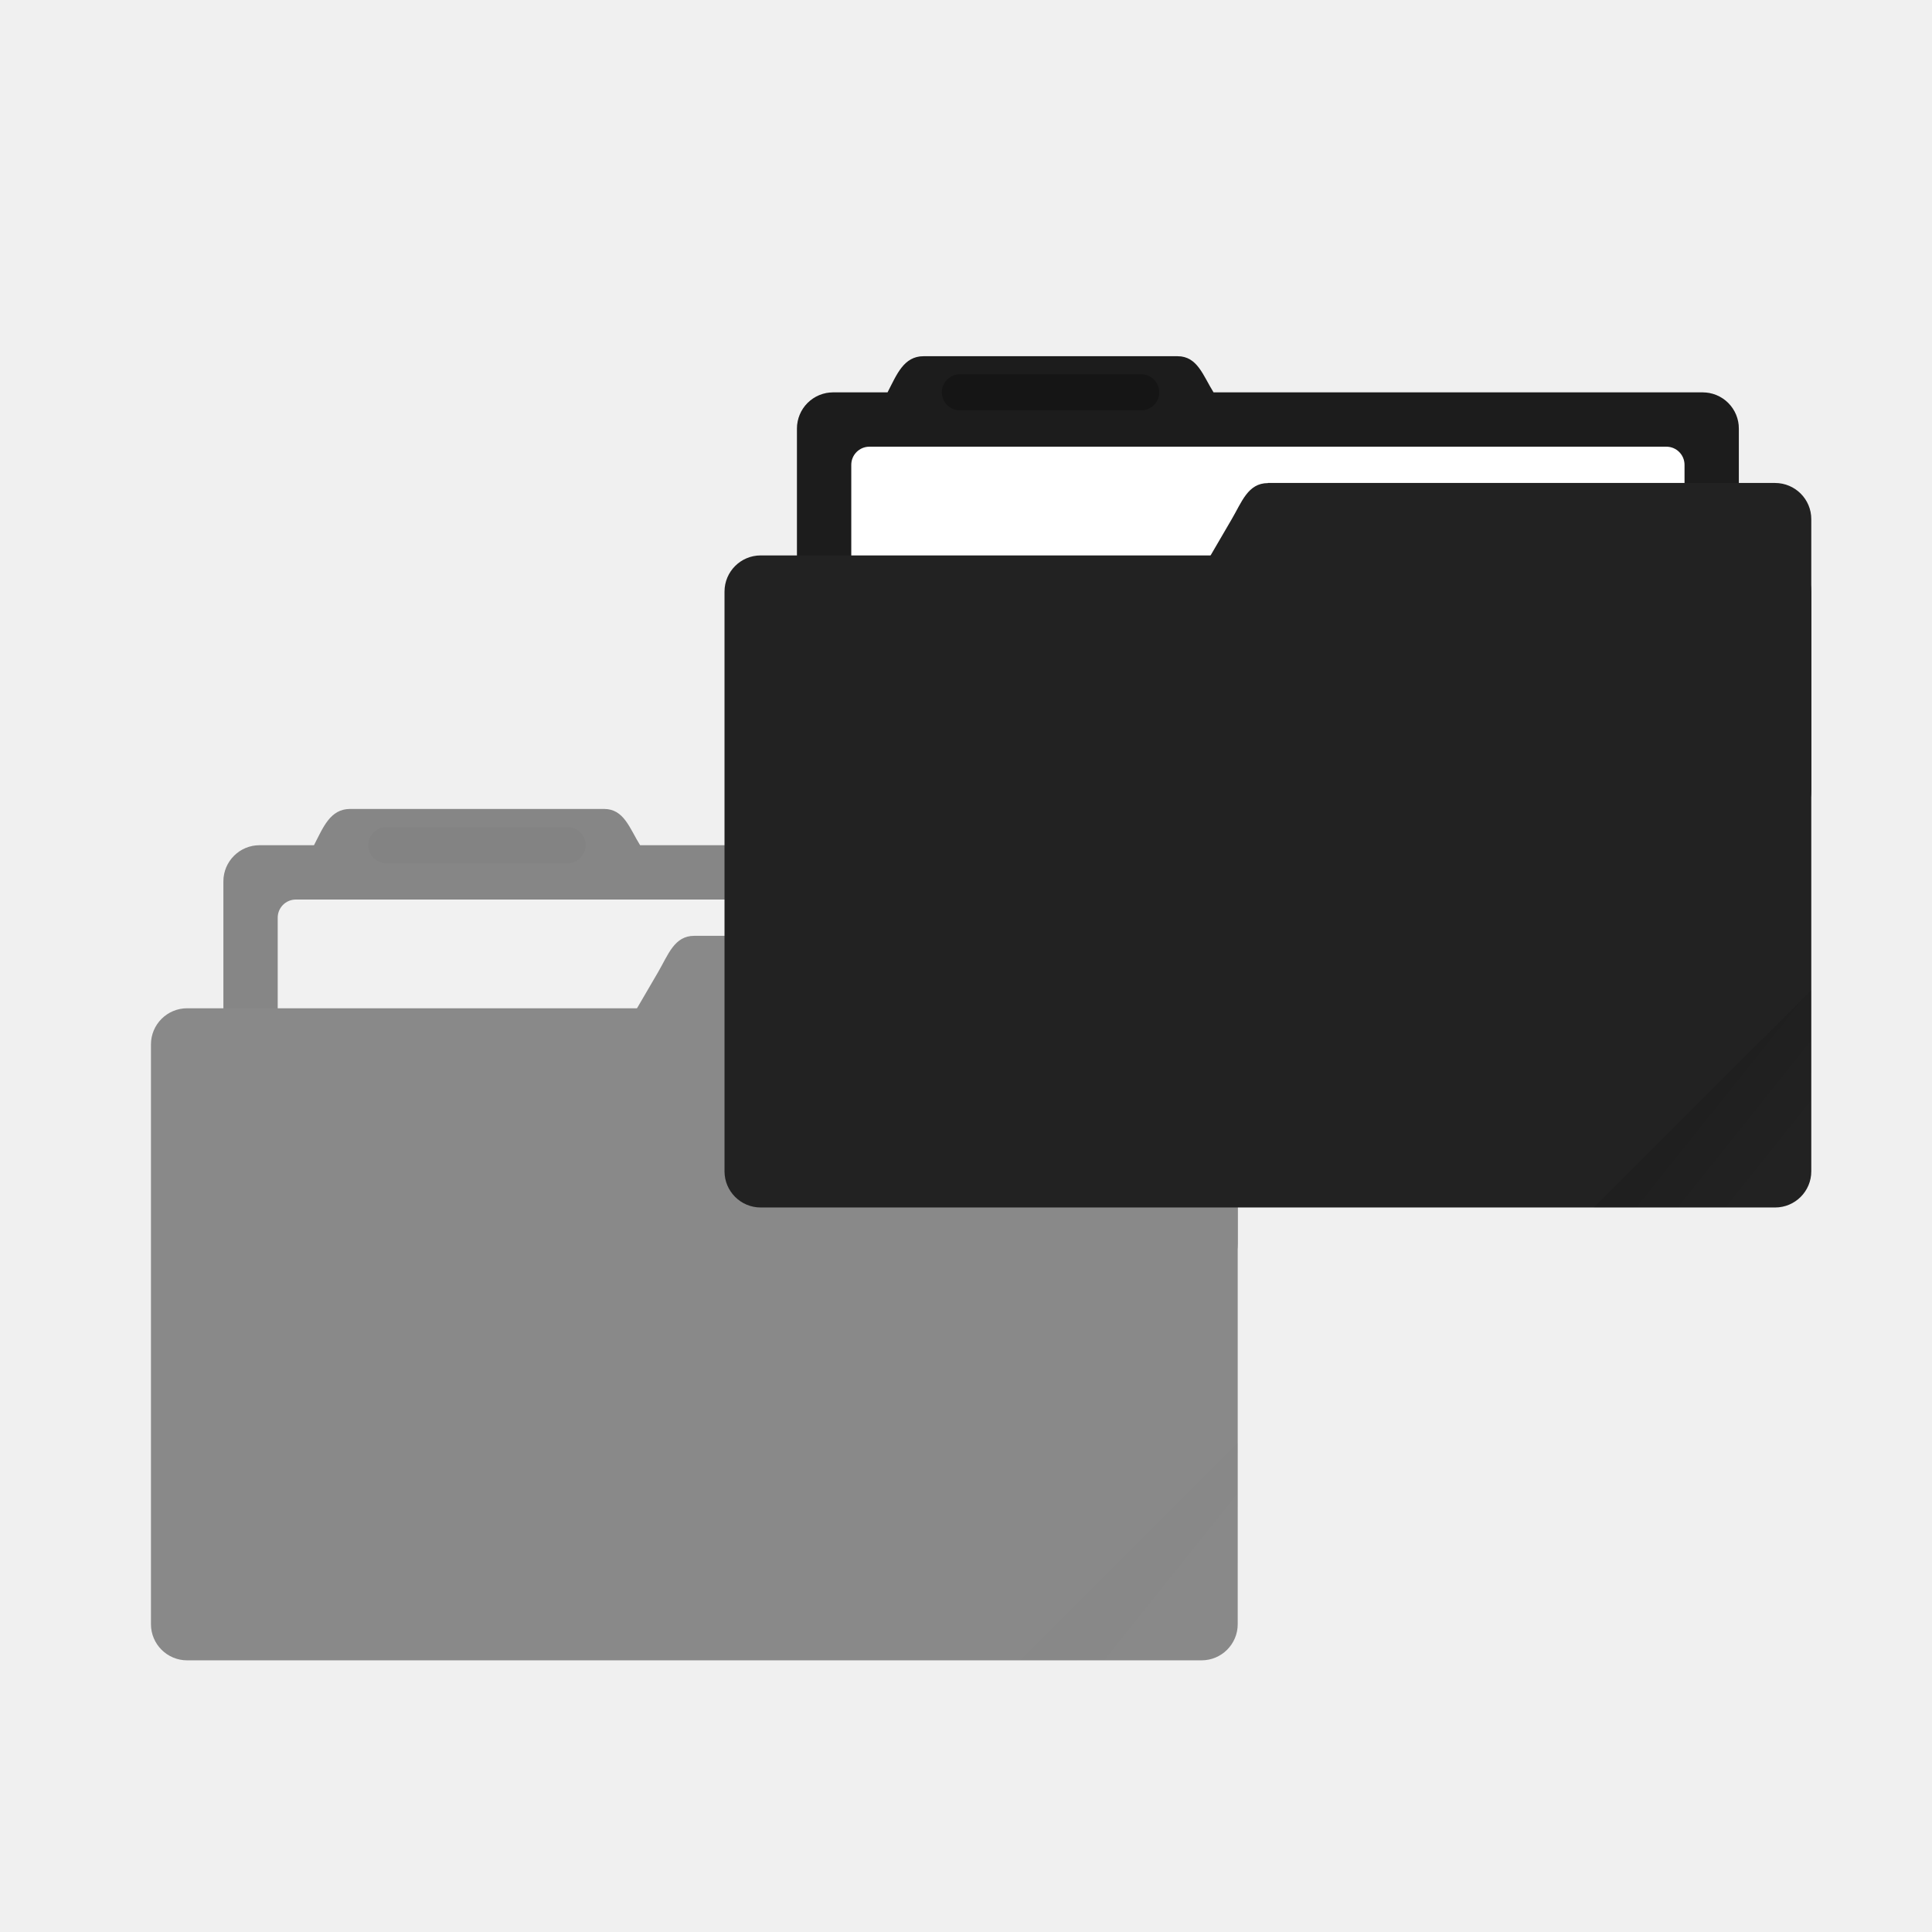
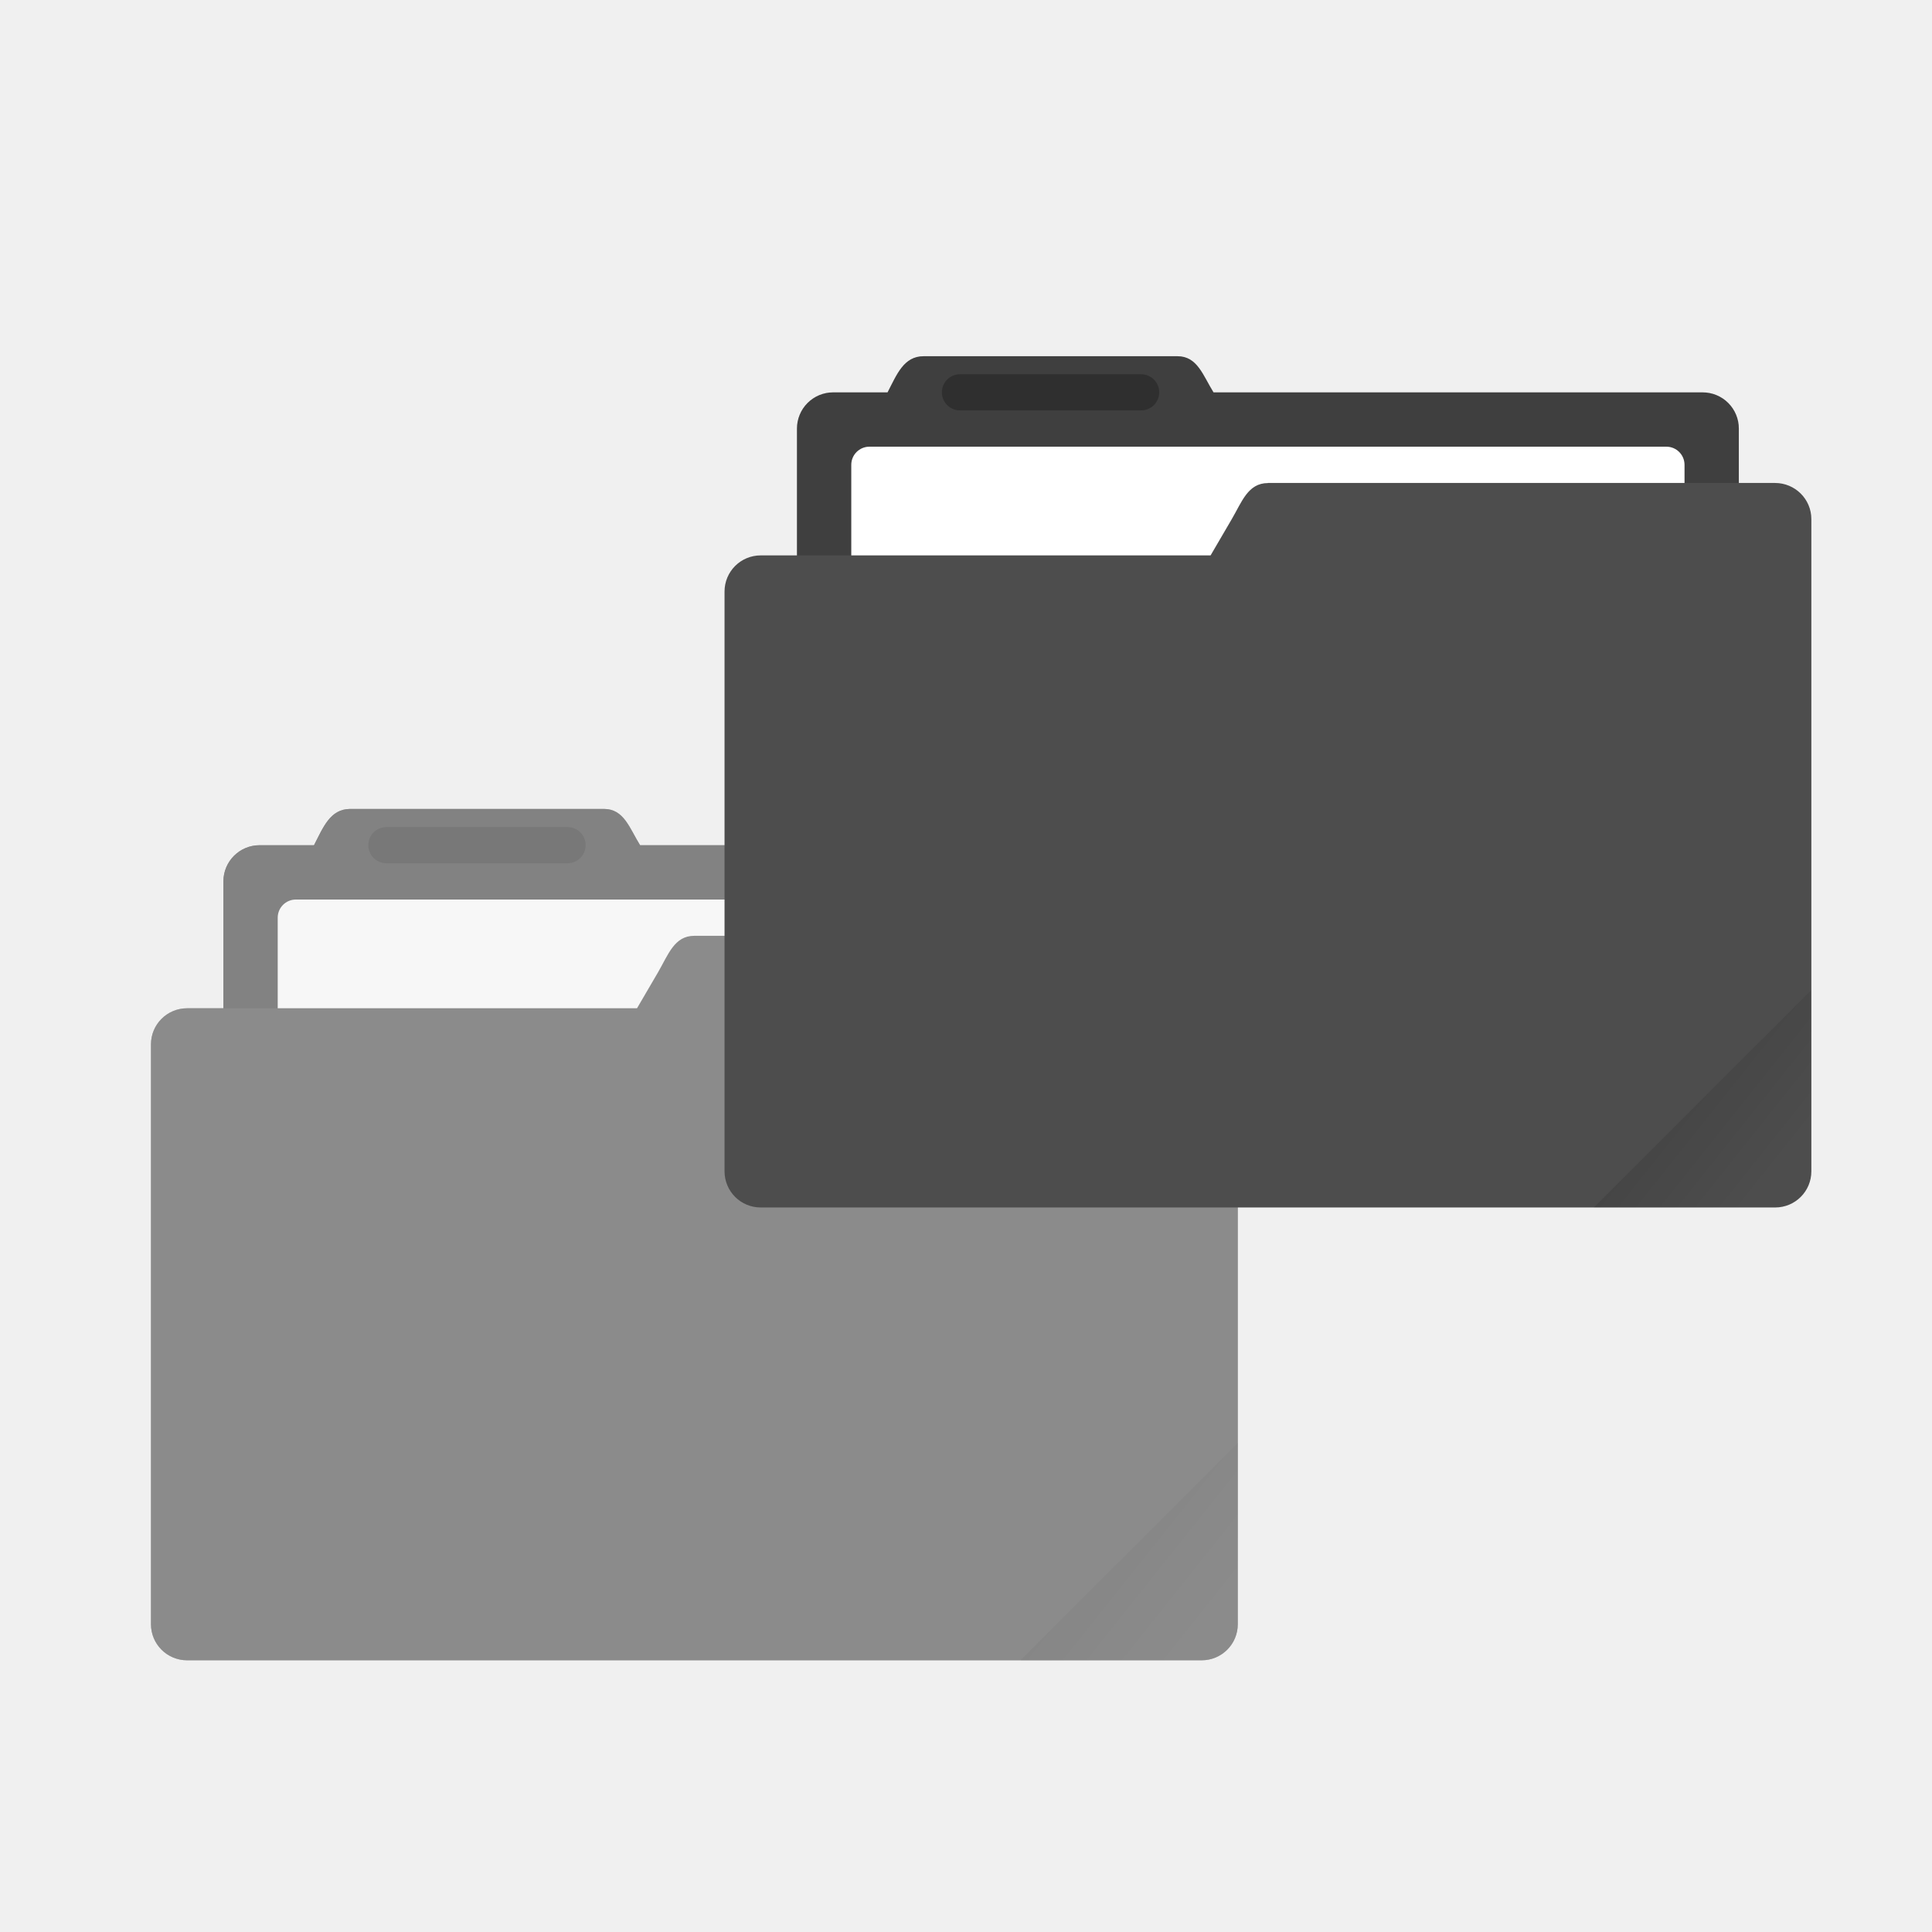
- <svg xmlns="http://www.w3.org/2000/svg" xmlns:xlink="http://www.w3.org/1999/xlink" width="64" height="64" viewBox="0 0 16.933 16.933">
+ <svg xmlns="http://www.w3.org/2000/svg" xmlns:xlink="http://www.w3.org/1999/xlink" width="64" height="64" version="1.1" viewBox="0 0 16.933 16.933">
  <defs>
    <linearGradient id="a">
      <stop offset="0" />
-       <stop offset="1" stop-opacity="0" />
+       <stop stop-opacity="0" offset="1" />
    </linearGradient>
-     <clipPath clipPathUnits="userSpaceOnUse" id="b">
-       <rect ry=".529" y="285.358" x=".529" height="9.525" width="15.875" transform="rotate(45)" fill="#222" stroke-width=".251" stroke-opacity=".196" paint-order="markers stroke fill" />
-     </clipPath>
-     <linearGradient xlink:href="#a" id="c" x1="-197.102" y1="217.681" x2="-196.914" y2="219.365" gradientUnits="userSpaceOnUse" />
-     <linearGradient xlink:href="#a" id="d" gradientUnits="userSpaceOnUse" x1="-197.102" y1="217.681" x2="-196.914" y2="219.365" />
+     <linearGradient id="c" x1="-197.1" x2="-196.91" y1="217.68" y2="219.36" gradientTransform="matrix(1.6035 -1.6035 1.6035 1.6035 3.8025 -613.72)" gradientUnits="userSpaceOnUse" xlink:href="#a" />
+     <linearGradient id="d" x1="-197.1" x2="-196.91" y1="217.68" y2="219.36" gradientTransform="matrix(1.6035 -1.6035 1.6035 1.6035 22.8 -628.73)" gradientUnits="userSpaceOnUse" xlink:href="#a" />
  </defs>
-   <g opacity=".5" transform="translate(0 -280.067)">
-     <path d="M3.07 287.157c-.177 0-.237.162-.318.318h-.477a.317.317 0 0 0-.317.317v3.175c0 .176.142.318.317.318h7.62a.317.317 0 0 0 .318-.318v-3.175a.317.317 0 0 0-.318-.317H5.61c-.093-.15-.141-.318-.317-.318z" fill="#222" paint-order="markers stroke fill" />
-     <path d="M3.07 287.157c-.177 0-.237.162-.318.318h-.477a.317.317 0 0 0-.317.317v3.175c0 .176.142.318.317.318h7.62a.317.317 0 0 0 .318-.318v-3.175a.317.317 0 0 0-.318-.317H5.61c-.093-.15-.141-.318-.317-.318z" opacity=".18" paint-order="markers stroke fill" />
-     <rect ry=".159" y="287.951" x="2.434" height="3.016" width="7.303" fill="#f2f2f2" paint-order="markers stroke fill" />
-     <rect ry=".317" y="288.904" x="1.323" height="5.715" width="9.525" fill="#222" paint-order="markers stroke fill" />
-     <path d="M6.085 288.269h4.445c.176 0 .318.141.318.317v2.381a.317.317 0 0 1-.318.318H4.696c-.176 0-.406-.166-.317-.318l1.389-2.38c.089-.153.142-.318.317-.318z" fill="#222" paint-order="markers stroke fill" />
-     <rect ry=".159" y="287.316" x="3.228" height=".317" width="1.905" opacity=".25" paint-order="stroke markers fill" />
-     <rect clip-path="url(#b)" transform="rotate(-45 142.566 57.63) scale(.6)" ry=".132" y="217.868" x="-199.587" height="4.762" width="5.292" opacity=".1" fill="url(#c)" paint-order="stroke markers fill" />
-   </g>
-   <g transform="translate(0 -280.067)">
-     <path d="M8.096 283.189c-.176 0-.236.161-.317.317h-.477a.317.317 0 0 0-.317.318v3.175c0 .176.142.317.317.317h7.62a.317.317 0 0 0 .318-.317v-3.175a.317.317 0 0 0-.318-.318h-4.286c-.093-.149-.141-.317-.317-.317z" fill="#222" paint-order="markers stroke fill" />
-     <path d="M8.096 283.189c-.176 0-.236.161-.317.317h-.477a.317.317 0 0 0-.317.318v3.175c0 .176.142.317.317.317h7.62a.317.317 0 0 0 .318-.317v-3.175a.317.317 0 0 0-.318-.318h-4.286c-.093-.149-.141-.317-.317-.317z" opacity=".18" paint-order="markers stroke fill" />
-     <rect width="7.303" height="3.016" x="7.461" y="283.982" ry=".159" fill="#fff" paint-order="markers stroke fill" />
-     <rect width="9.525" height="5.715" x="6.35" y="284.935" ry=".317" fill="#222" paint-order="markers stroke fill" />
-     <path d="M11.113 284.3h4.444c.176 0 .318.142.318.317V287a.317.317 0 0 1-.318.317H9.723c-.175 0-.406-.165-.317-.317l1.389-2.382c.089-.151.142-.317.318-.317z" fill="#222" paint-order="markers stroke fill" />
-     <rect width="1.905" height=".317" x="8.255" y="283.347" ry=".159" opacity=".25" paint-order="stroke markers fill" />
-     <rect width="5.292" height="4.762" x="-199.587" y="217.868" ry=".132" transform="rotate(-45 140.288 49.578) scale(.6)" clip-path="url(#b)" opacity=".1" fill="url(#d)" paint-order="stroke markers fill" />
-   </g>
+   <path d="m3.07 7.09c-0.177 0-0.237 0.162-0.318 0.318h-0.477a0.317 0.317 0 0 0-0.317 0.317v3.175c0 0.176 0.142 0.318 0.317 0.318h7.62a0.317 0.317 0 0 0 0.318-0.318v-3.175a0.317 0.317 0 0 0-0.318-0.317h-4.285c-0.093-0.15-0.141-0.318-0.317-0.318z" fill="#4d4d4d" style="paint-order:markers stroke fill" />
+   <path d="m3.07 7.09c-0.177 0-0.237 0.162-0.318 0.318h-0.477a0.317 0.317 0 0 0-0.317 0.317v3.175c0 0.176 0.142 0.318 0.317 0.318h7.62a0.317 0.317 0 0 0 0.318-0.318v-3.175a0.317 0.317 0 0 0-0.318-0.317h-4.285c-0.093-0.15-0.141-0.318-0.317-0.318z" fill="#000000" opacity=".18" style="paint-order:markers stroke fill" />
+   <rect x="2.434" y="7.884" width="7.303" height="3.016" ry=".159" fill="#f2f2f2" style="paint-order:markers stroke fill" />
+   <path transform="scale(.26458)" d="m22.998 31c-0.661 0-0.861 0.625-1.197 1.203l-0.699 1.197h-14.902c-0.664 0-1.199 0.533-1.199 1.197v19.205c0 0.664 0.535 1.197 1.199 1.197h33.604c0.664 0 1.199-0.533 1.199-1.197v-12.605-6.6-2.398c0-0.665-0.538-1.199-1.203-1.199h-16.801z" fill="#4d4d4d" stroke-width="3.78" style="paint-order:markers stroke fill" />
+   <rect x="3.228" y="7.249" width="1.905" height=".317" ry=".159" opacity=".25" style="paint-order:stroke markers fill" />
+   <path transform="scale(.26458)" d="m41.002 47.799-7.201 7.201h6.002c0.665 0 1.199-0.537 1.199-1.201v-6z" fill="url(#c)" opacity=".1" stroke-width="2.268" style="paint-order:stroke markers fill" />
+   <path d="m8.096 3.122c-0.176 0-0.236 0.161-0.317 0.317h-0.477a0.317 0.317 0 0 0-0.317 0.318v3.175c0 0.176 0.142 0.317 0.317 0.317h7.62a0.317 0.317 0 0 0 0.318-0.317v-3.175a0.317 0.317 0 0 0-0.318-0.318h-4.286c-0.093-0.149-0.141-0.317-0.317-0.317z" fill="#4d4d4d" style="paint-order:markers stroke fill" />
+   <path d="m8.096 3.122c-0.176 0-0.236 0.161-0.317 0.317h-0.477a0.317 0.317 0 0 0-0.317 0.318v3.175c0 0.176 0.142 0.317 0.317 0.317h7.62a0.317 0.317 0 0 0 0.318-0.317v-3.175a0.317 0.317 0 0 0-0.318-0.318h-4.286c-0.093-0.149-0.141-0.317-0.317-0.317z" opacity=".18" style="paint-order:markers stroke fill" />
+   <rect x="7.461" y="3.915" width="7.303" height="3.016" ry=".159" fill="#fff" style="paint-order:markers stroke fill" />
+   <path transform="scale(.26458)" d="m11.604 26.797c-0.669 0-0.895 0.614-1.201 1.203h-1.805a1.198 1.198 0 0 0-1.197 1.197v4.203h-1.201c-0.664 0-1.199 0.533-1.199 1.197v19.205c0 0.664 0.535 1.197 1.199 1.197h33.604c0.664 0 1.199-0.533 1.199-1.197v-12.605-6.6-2.398c0-0.665-0.538-1.199-1.203-1.199h-1.197v-1.803a1.198 1.198 0 0 0-1.203-1.197h-16.195c-0.351-0.567-0.532-1.203-1.197-1.203h-8.402z" fill="#ffffff" opacity=".35" stroke-width="3.78" style="paint-order:markers stroke fill" />
+   <path transform="scale(.26458)" d="m42.002 16v0.002c-0.665 0-0.865 0.628-1.201 1.199l-0.699 1.197h-14.902c-0.664 0-1.199 0.535-1.199 1.199v19.203c0 0.664 0.535 1.199 1.199 1.199h33.604c0.664 0 1.199-0.535 1.199-1.199v-12.598-6.606-2.4c0-0.661-0.538-1.197-1.203-1.197h-16.797z" fill="#4d4d4d" stroke-width="3.78" style="paint-order:markers stroke fill" />
+   <rect x="8.255" y="3.28" width="1.905" height=".317" ry=".159" opacity=".25" style="paint-order:stroke markers fill" />
+   <path transform="scale(.26458)" d="m60 32.797-7.201 7.201h6.002c0.665 0 1.199-0.537 1.199-1.201v-6z" fill="url(#d)" opacity=".1" stroke-width="2.268" style="paint-order:stroke markers fill" />
</svg>
